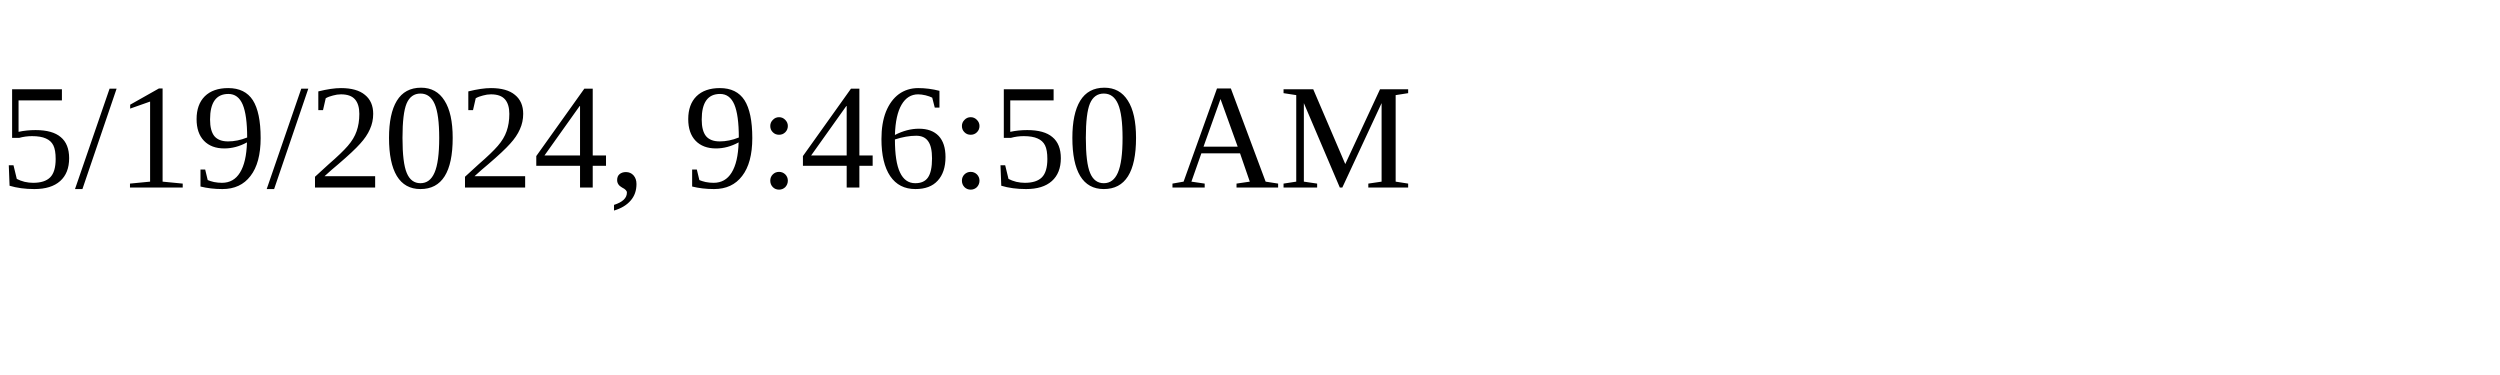
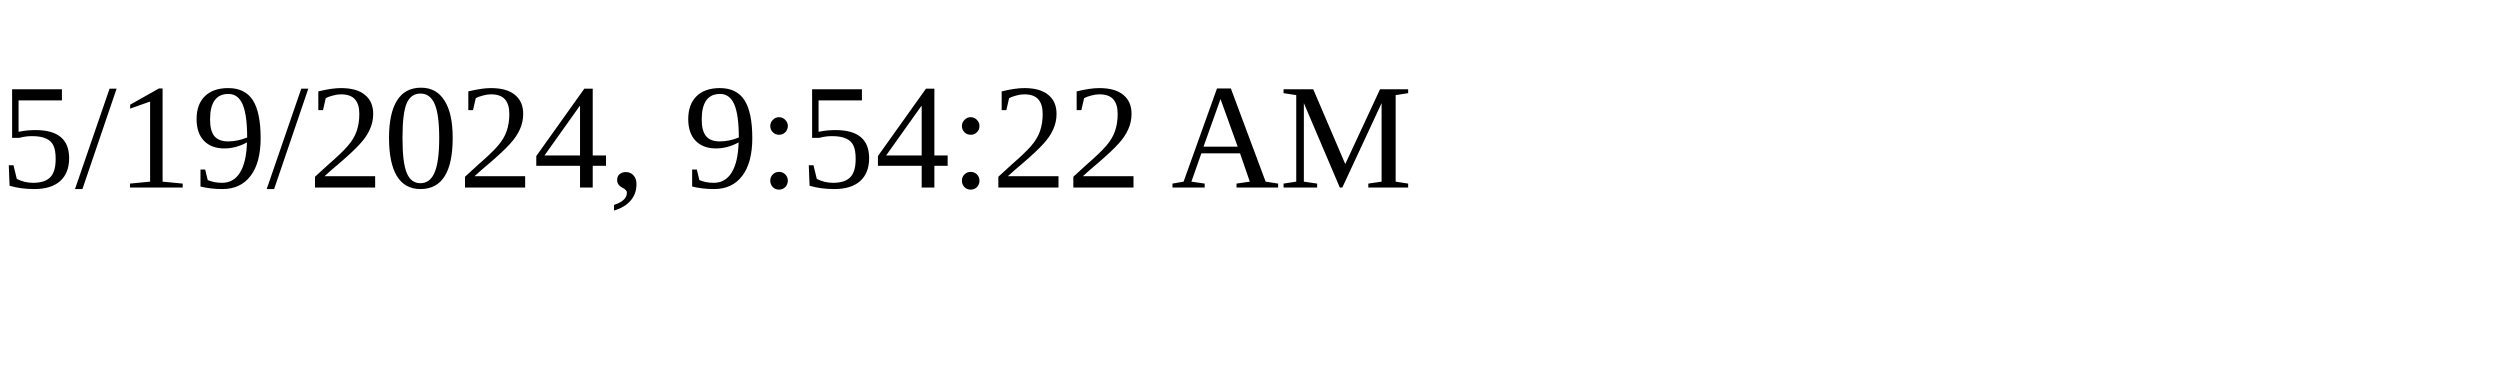
<svg xmlns="http://www.w3.org/2000/svg" height="30" width="200">
-   <text x="0" y="15">5/19/2024, 9:46:50 AM</text>
+   <text x="0" y="15">5/19/2024, 9:54:22 AM</text>
</svg>
